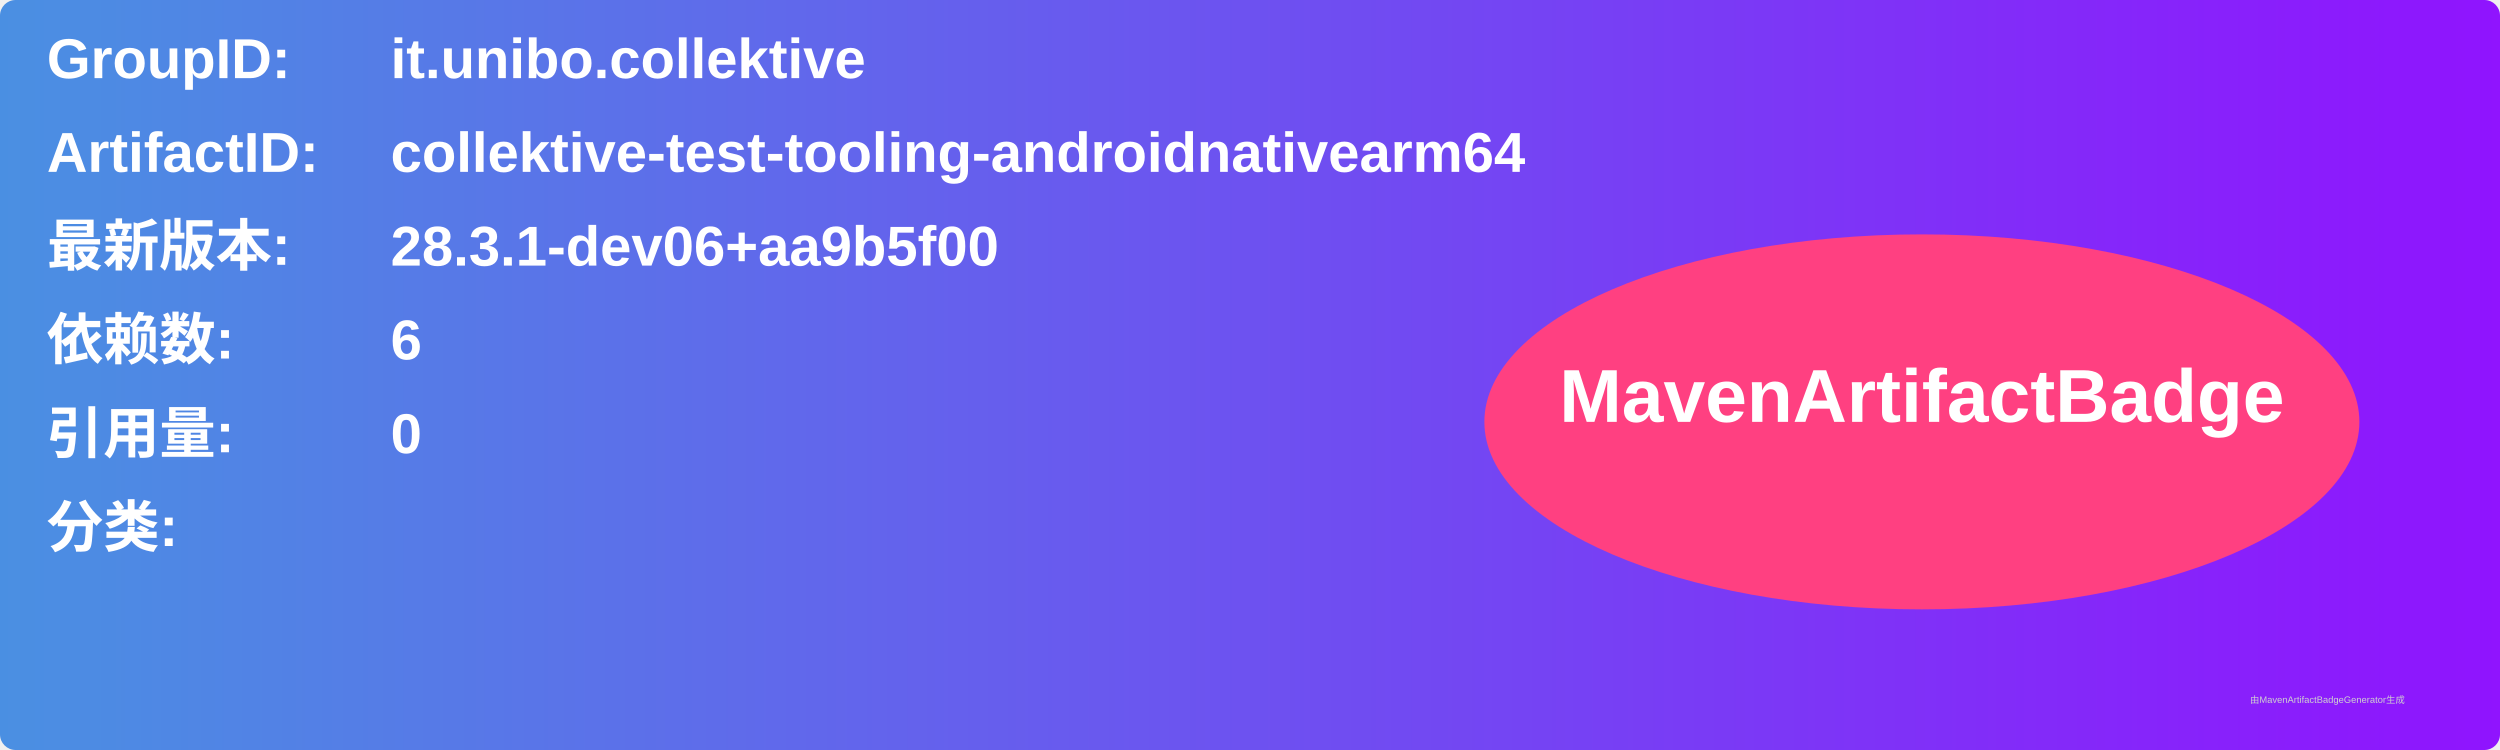
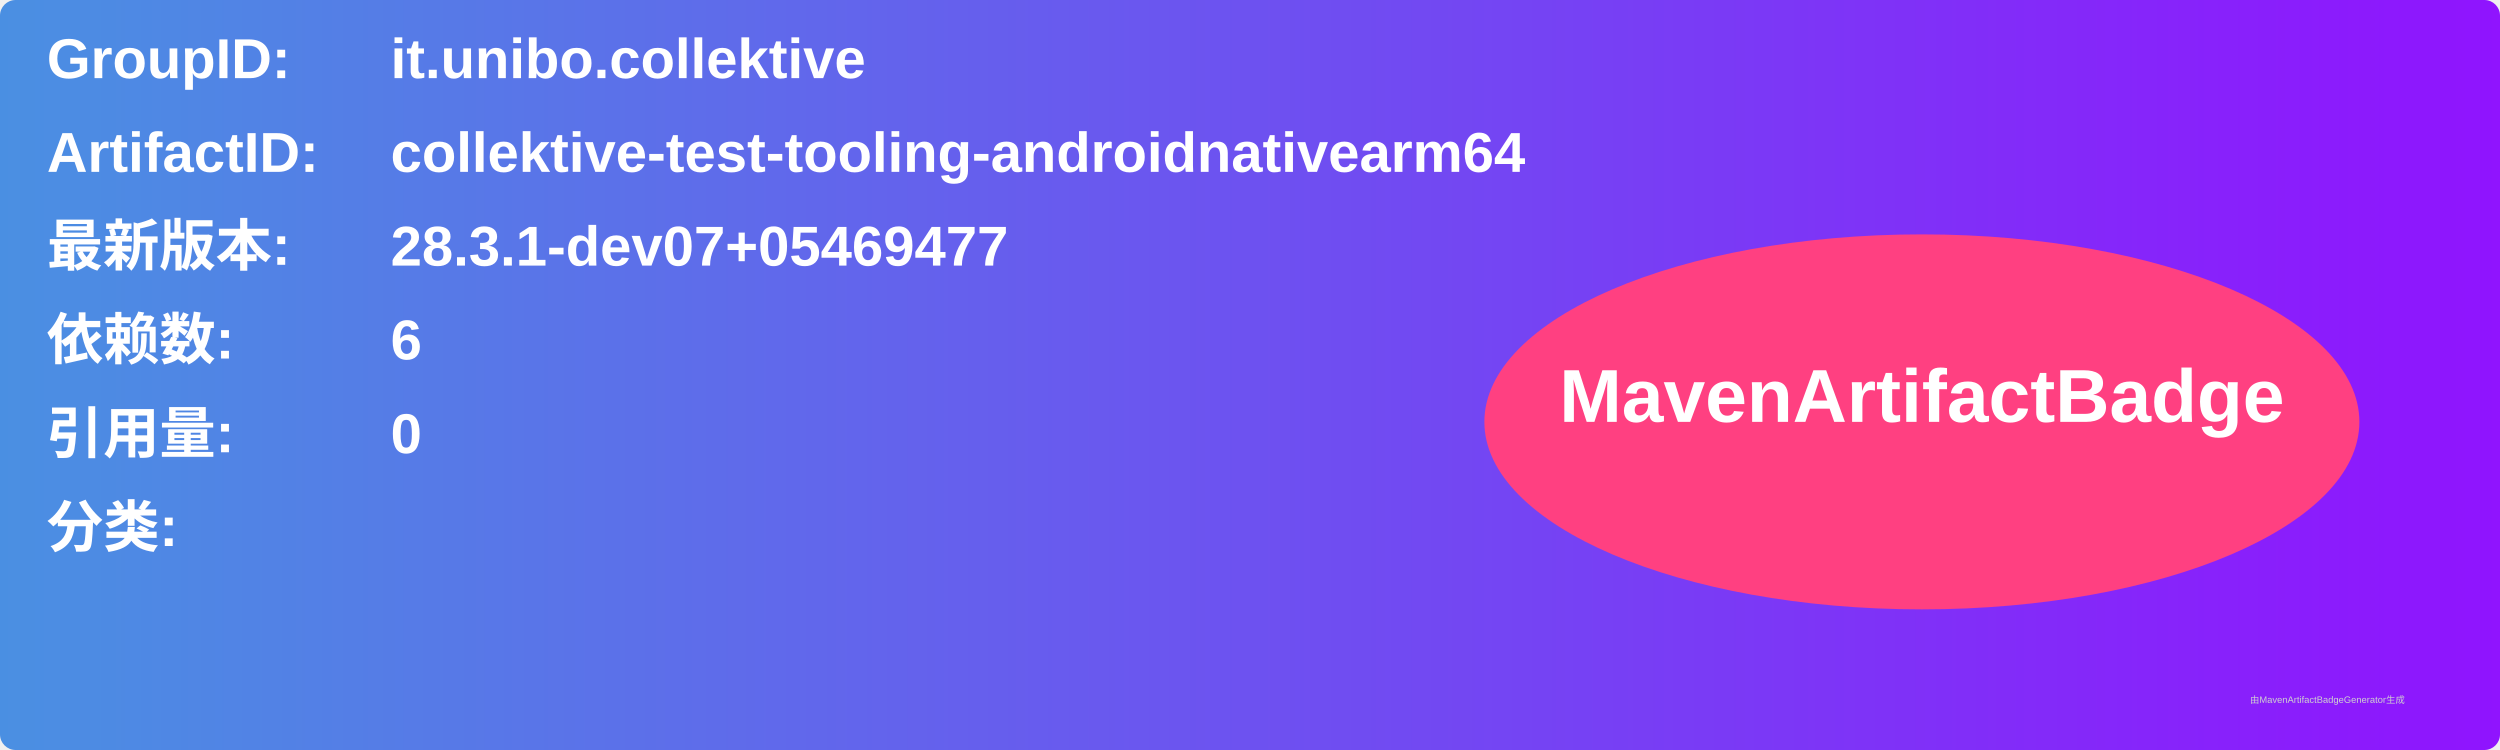
<svg xmlns="http://www.w3.org/2000/svg" width="800" height="240" viewBox="0 0 800 240">
  <linearGradient id="grad" x1="0%" y1="0%" x2="100%" y2="0%">
    <stop offset="0%" stop-color="#4a90e2" />
    <stop offset="100%" stop-color="#9013fe" />
  </linearGradient>
  <rect width="100%" height="100%" rx="5" ry="5" fill="url(#grad)" />
  <g transform="translate(15, 15)">
    <text x="0" y="10" font-family="Arial" font-size="18" fill="white" font-weight="bold" width="260">GroupID:</text>
    <text x="110" y="10" font-family="Arial" font-size="18" fill="white" font-weight="bold" width="460">it.unibo.collektive</text>
    <text x="0" y="40" font-family="Arial" font-size="18" fill="white" font-weight="bold" width="260">ArtifactID:</text>
    <text x="110" y="40" font-family="Arial" font-size="18" fill="white" font-weight="bold" width="460">collektive-test-tooling-androidnativearm64</text>
    <text x="0" y="70" font-family="Arial" font-size="18" fill="white" font-weight="bold">最新版本:</text>
    <text x="110" y="70" font-family="Arial" font-size="18" fill="white" font-weight="bold">
-       <tspan font-weight="bold">28.3.1-dev06+aa9b5f00</tspan>
+       <tspan font-weight="bold">28.3.1-dev07+05469477</tspan>
    </text>
    <text x="0" y="100" font-family="Arial" font-size="18" fill="white" font-weight="bold">依赖数: </text>
    <text x="110" y="100" font-family="Arial" font-size="18" fill="white">
      <tspan font-weight="bold">6</tspan>
    </text>
    <text x="0" y="130" font-family="Arial" font-size="18" fill="white" font-weight="bold">引用量: </text>
    <text x="110" y="130" font-family="Arial" font-size="18" fill="white">
      <tspan font-weight="bold">0</tspan>
    </text>
    <text x="0" y="160" font-family="Arial" font-size="18" fill="white" font-weight="bold">分类:</text>
    <text x="10" y="190" font-family="Arial" font-size="10" fill="white">
      <tspan font-weight="bold" />
    </text>
    <ellipse cx="600" cy="120" rx="140" ry="60" fill="#ff4081" />
    <text x="600" y="120" text-anchor="middle" font-family="Arial" font-size="24" fill="white" font-weight="bold">MavenArtifactBadge</text>
  </g>
  <text x="720" y="225" font-family="Arial" font-size="3" fill="#d0d0d0">由MavenArtifactBadgeGenerator生成</text>
</svg>
